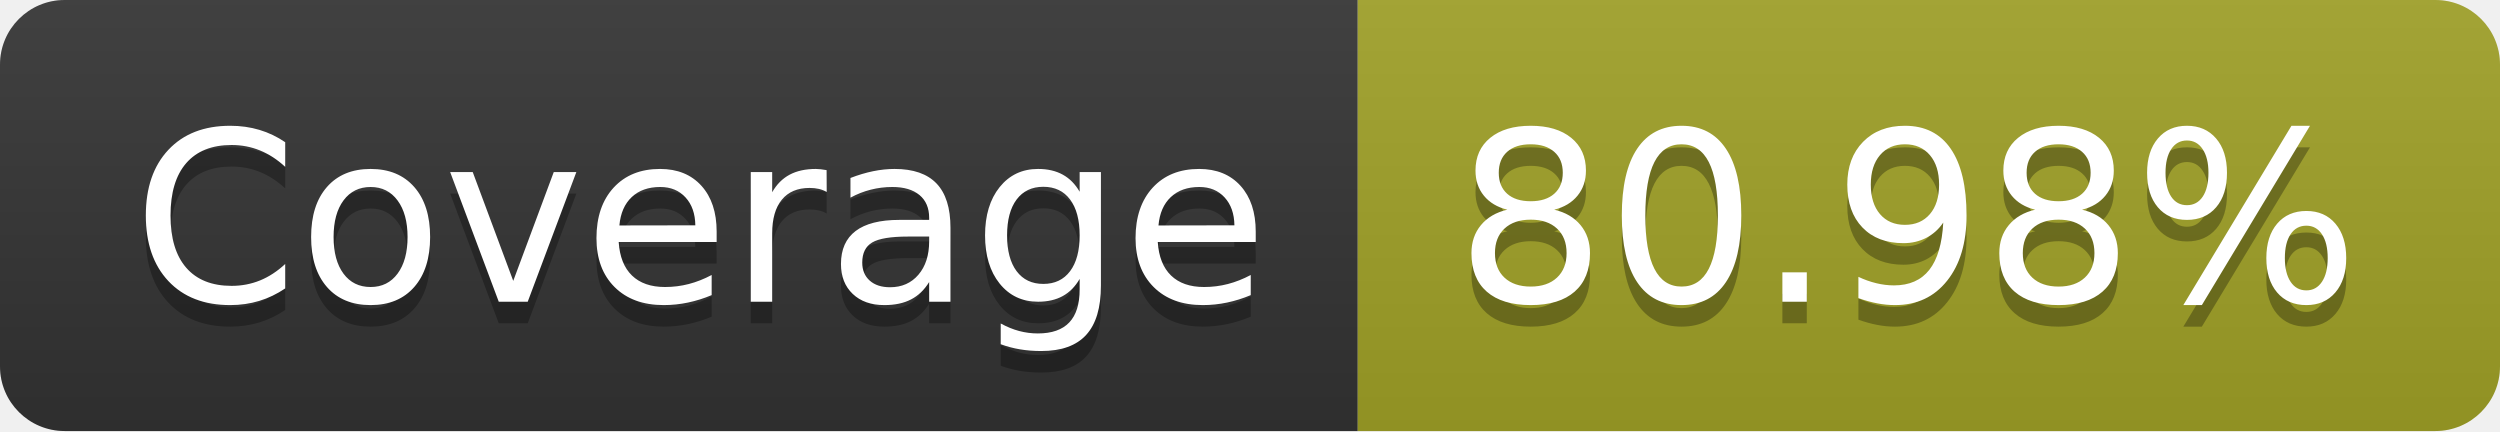
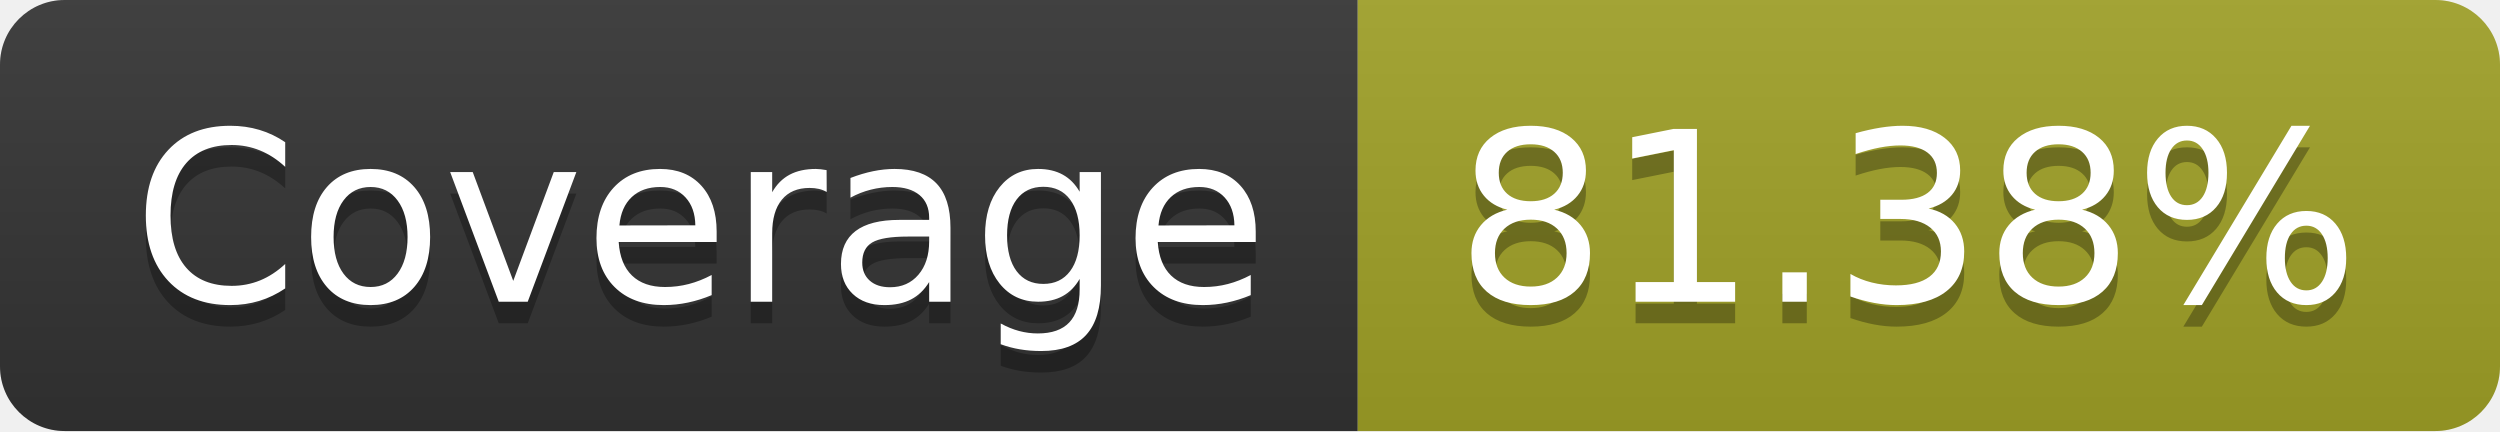
- <svg xmlns="http://www.w3.org/2000/svg" width="116" height="20" role="img" aria-label="Coverage: 80.98%">
+ <svg xmlns="http://www.w3.org/2000/svg" width="116" height="20" role="img" aria-label="Coverage: 81.38%">
  <linearGradient id="s" x2="0" y2="100%">
    <stop offset="0" stop-color="#bbb" stop-opacity=".1" />
    <stop offset="1" stop-opacity=".1" />
  </linearGradient>
  <clipPath id="r">
    <rect width="116" height="20" rx="3" fill="#fff" />
  </clipPath>
  <g clip-path="url(#r)">
    <rect width="63" height="20" fill="#333" />
    <rect x="63" width="53" height="20" fill="#a0a127" />
    <rect width="116" height="20" fill="url(#s)" />
  </g>
  <g fill="#fff" text-anchor="middle" font-family="Verdana,Geneva,DejaVu Sans,sans-serif" text-rendering="geometricPrecision" font-size="110">
    <text aria-hidden="true" x="325" y="150" fill="#010101" fill-opacity=".3" transform="scale(.1)" textLength="530">Coverage</text>
    <text x="325" y="140" transform="scale(.1)" fill="#fff" textLength="530">Coverage</text>
-     <text aria-hidden="true" x="885" y="150" fill="#010101" fill-opacity=".3" transform="scale(.1)" textLength="430">80.98%</text>
-     <text x="885" y="140" transform="scale(.1)" fill="#fff" textLength="430">80.98%</text>
+     <text aria-hidden="true" x="885" y="150" fill="#010101" fill-opacity=".3" transform="scale(.1)" textLength="430">81.38%</text>
+     <text x="885" y="140" transform="scale(.1)" fill="#fff" textLength="430">81.38%</text>
  </g>
</svg>
